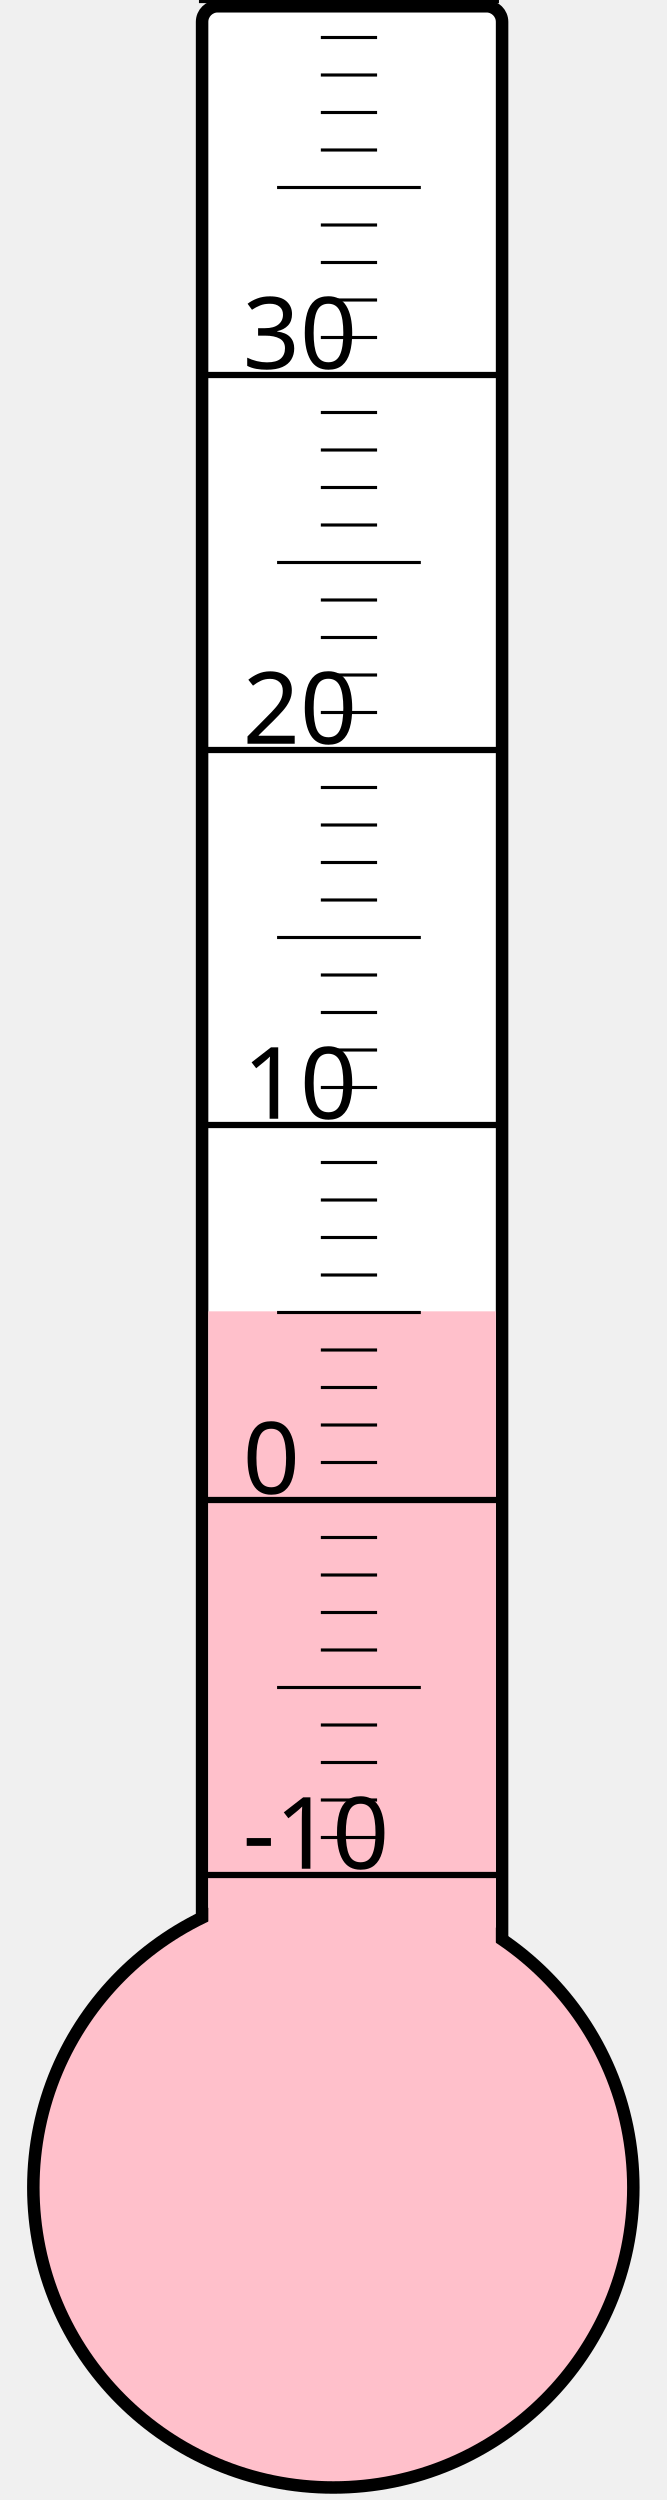
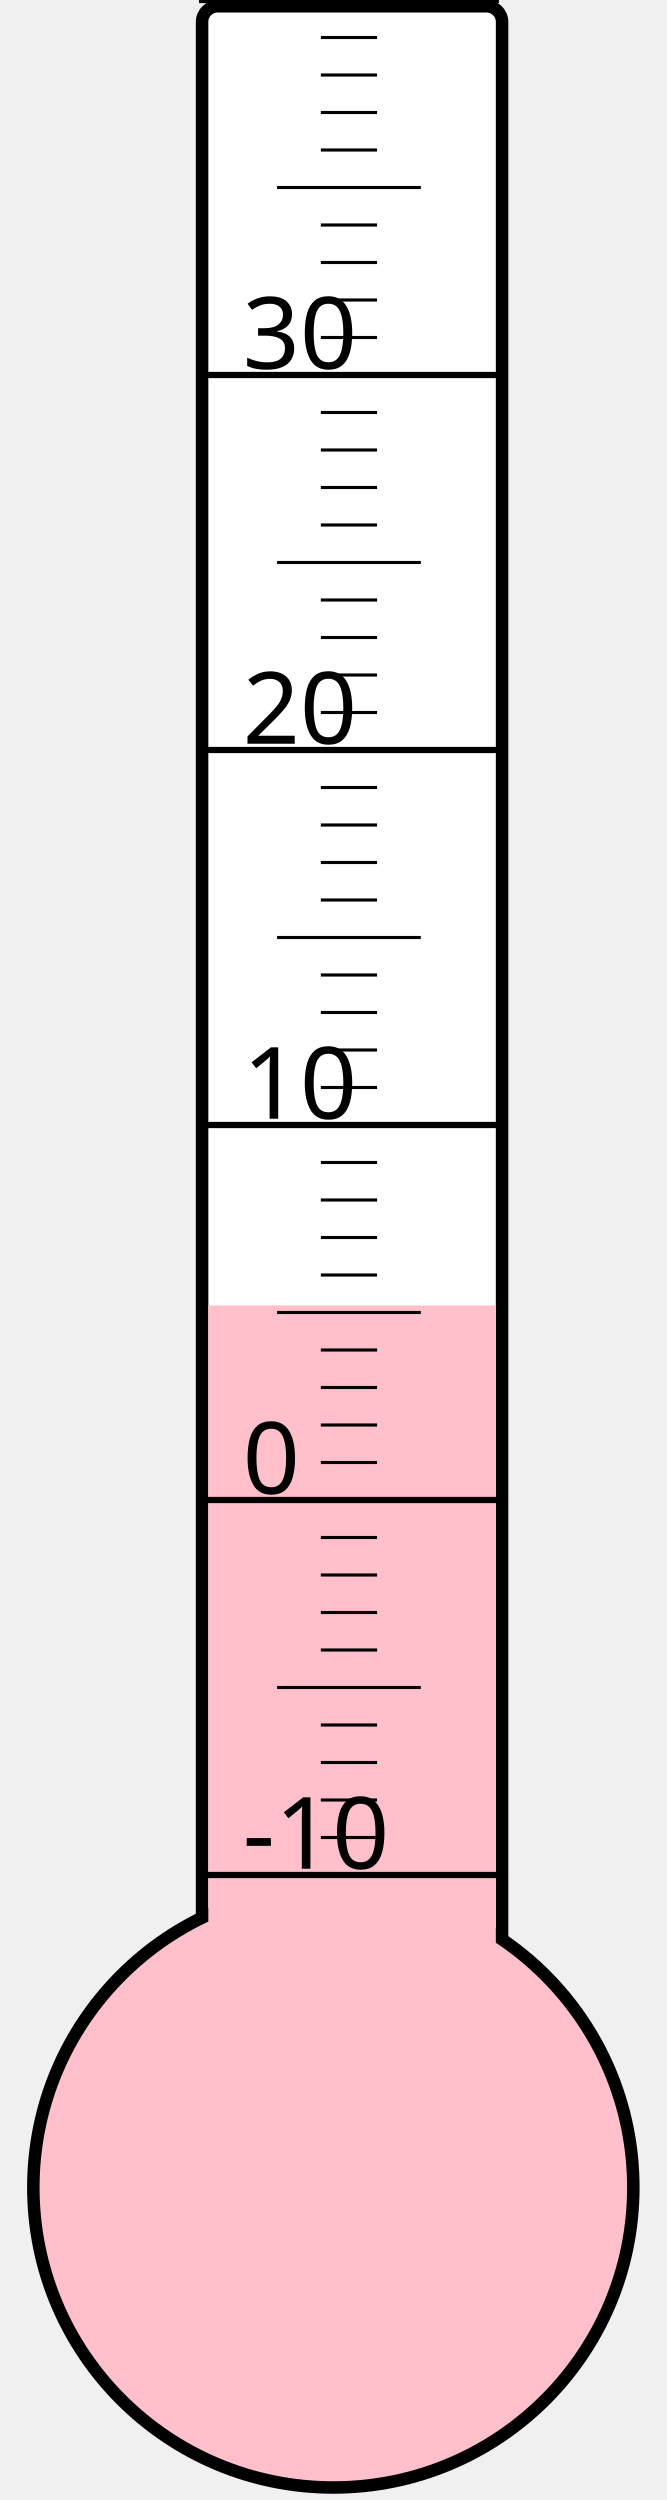
<svg xmlns="http://www.w3.org/2000/svg" width="40px" height="150px" viewBox="0 0 200 800">
  <rect width="200" height="800" x="0" y="0" style="fill: #ffffeb; fill-opacity: 0;" />
  <rect width="96" height="680" x="58" y="2" rx="5" ry="5" style="fill: white; fill-opacity: 1; stroke: black; stroke-width: 4;" />
  <circle cx="100" cy="700" r="96" style="fill: pink; stroke: black; stroke-width: 4;" />
-   <rect width="92" height="280.375" x="60" y="419.625" style="fill: pink; fill-opacity: 1; stroke-width: 0;" />
+   <rect width="92" height="282.25" x="60" y="417.75" style="fill: pink; fill-opacity: 1; stroke-width: 0;" />
  <text x="71" y="598" style="font-family: sans-serif; font-size: 24pt;">-10</text>
  <text x="71" y="478" style="font-family: sans-serif; font-size: 24pt;">0</text>
  <text x="71" y="358" style="font-family: sans-serif; font-size: 24pt;">10</text>
  <text x="71" y="238" style="font-family: sans-serif; font-size: 24pt;">20</text>
  <text x="71" y="118" style="font-family: sans-serif; font-size: 24pt;">30</text>
  <g style="stroke: black;">
    <line x1="57" y1="600" x2="153" y2="600" style="stroke-width: 2;" />
    <line x1="96" y1="588" x2="114" y2="588" style="stroke-width: 1;" />
    <line x1="96" y1="576" x2="114" y2="576" style="stroke-width: 1;" />
    <line x1="96" y1="564" x2="114" y2="564" style="stroke-width: 1;" />
    <line x1="96" y1="552" x2="114" y2="552" style="stroke-width: 1;" />
    <line x1="82" y1="540" x2="128" y2="540" style="stroke-width: 1;" />
    <line x1="96" y1="528" x2="114" y2="528" style="stroke-width: 1;" />
    <line x1="96" y1="516" x2="114" y2="516" style="stroke-width: 1;" />
    <line x1="96" y1="504" x2="114" y2="504" style="stroke-width: 1;" />
    <line x1="96" y1="492" x2="114" y2="492" style="stroke-width: 1;" />
    <line x1="57" y1="480" x2="153" y2="480" style="stroke-width: 2;" />
    <line x1="96" y1="468" x2="114" y2="468" style="stroke-width: 1;" />
    <line x1="96" y1="456" x2="114" y2="456" style="stroke-width: 1;" />
    <line x1="96" y1="444" x2="114" y2="444" style="stroke-width: 1;" />
    <line x1="96" y1="432" x2="114" y2="432" style="stroke-width: 1;" />
    <line x1="82" y1="420" x2="128" y2="420" style="stroke-width: 1;" />
    <line x1="96" y1="408" x2="114" y2="408" style="stroke-width: 1;" />
    <line x1="96" y1="396" x2="114" y2="396" style="stroke-width: 1;" />
    <line x1="96" y1="384" x2="114" y2="384" style="stroke-width: 1;" />
    <line x1="96" y1="372" x2="114" y2="372" style="stroke-width: 1;" />
    <line x1="57" y1="360" x2="153" y2="360" style="stroke-width: 2;" />
    <line x1="96" y1="348" x2="114" y2="348" style="stroke-width: 1;" />
    <line x1="96" y1="336" x2="114" y2="336" style="stroke-width: 1;" />
    <line x1="96" y1="324" x2="114" y2="324" style="stroke-width: 1;" />
    <line x1="96" y1="312" x2="114" y2="312" style="stroke-width: 1;" />
    <line x1="82" y1="300" x2="128" y2="300" style="stroke-width: 1;" />
    <line x1="96" y1="288" x2="114" y2="288" style="stroke-width: 1;" />
    <line x1="96" y1="276" x2="114" y2="276" style="stroke-width: 1;" />
    <line x1="96" y1="264" x2="114" y2="264" style="stroke-width: 1;" />
    <line x1="96" y1="252" x2="114" y2="252" style="stroke-width: 1;" />
    <line x1="57" y1="240" x2="153" y2="240" style="stroke-width: 2;" />
    <line x1="96" y1="228" x2="114" y2="228" style="stroke-width: 1;" />
    <line x1="96" y1="216" x2="114" y2="216" style="stroke-width: 1;" />
    <line x1="96" y1="204" x2="114" y2="204" style="stroke-width: 1;" />
    <line x1="96" y1="192" x2="114" y2="192" style="stroke-width: 1;" />
    <line x1="82" y1="180" x2="128" y2="180" style="stroke-width: 1;" />
    <line x1="96" y1="168" x2="114" y2="168" style="stroke-width: 1;" />
    <line x1="96" y1="156" x2="114" y2="156" style="stroke-width: 1;" />
    <line x1="96" y1="144" x2="114" y2="144" style="stroke-width: 1;" />
    <line x1="96" y1="132" x2="114" y2="132" style="stroke-width: 1;" />
    <line x1="57" y1="120" x2="153" y2="120" style="stroke-width: 2;" />
    <line x1="96" y1="108" x2="114" y2="108" style="stroke-width: 1;" />
    <line x1="96" y1="96" x2="114" y2="96" style="stroke-width: 1;" />
    <line x1="96" y1="84" x2="114" y2="84" style="stroke-width: 1;" />
    <line x1="96" y1="72" x2="114" y2="72" style="stroke-width: 1;" />
    <line x1="82" y1="60" x2="128" y2="60" style="stroke-width: 1;" />
    <line x1="96" y1="48" x2="114" y2="48" style="stroke-width: 1;" />
    <line x1="96" y1="36" x2="114" y2="36" style="stroke-width: 1;" />
    <line x1="96" y1="24" x2="114" y2="24" style="stroke-width: 1;" />
    <line x1="96" y1="12" x2="114" y2="12" style="stroke-width: 1;" />
    <line x1="57" y1="0" x2="153" y2="0" style="stroke-width: 2;" />
  </g>
</svg>
